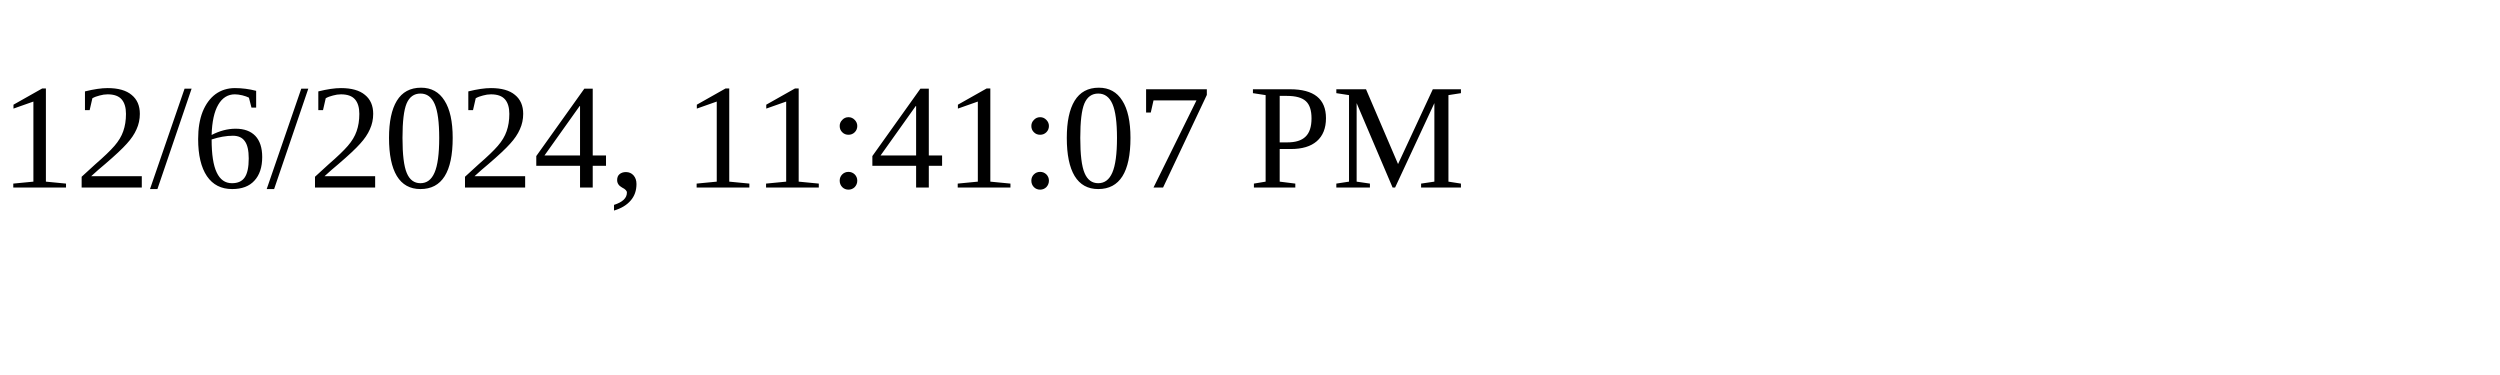
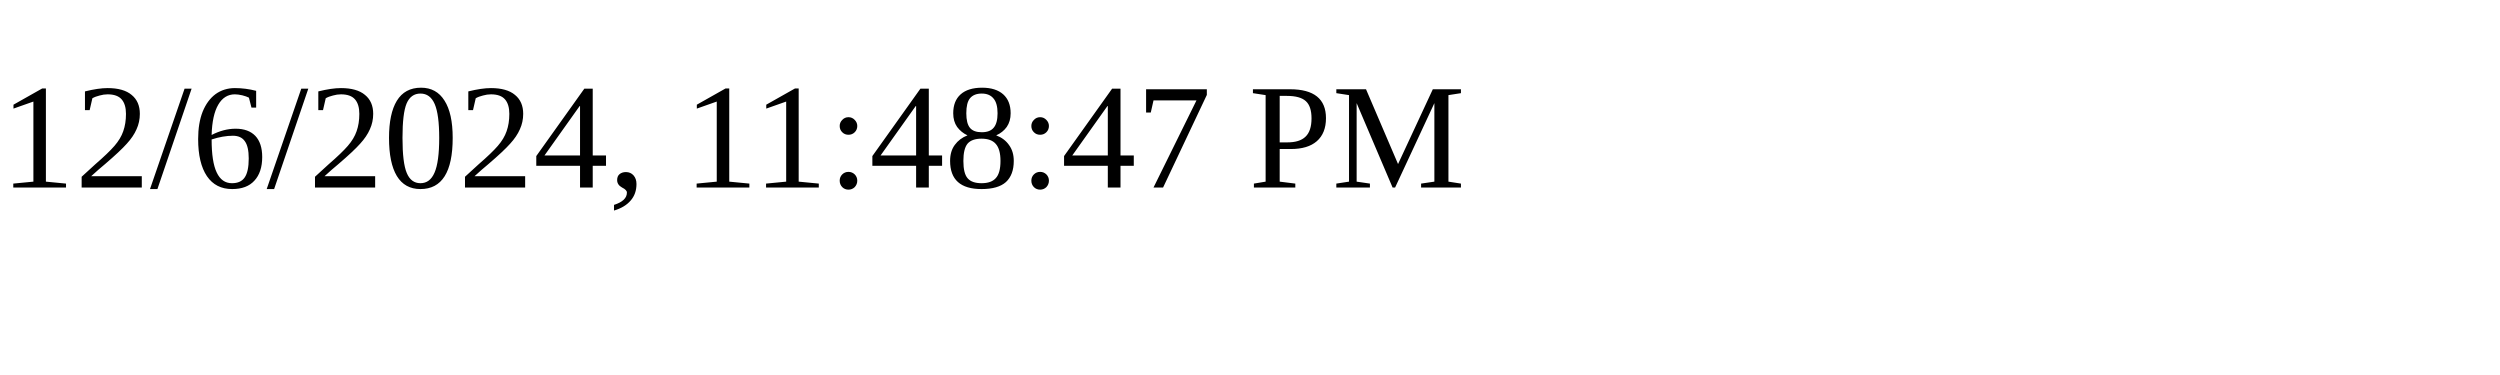
<svg xmlns="http://www.w3.org/2000/svg" height="30" width="200">
-   <text x="0" y="15">12/6/2024, 11:41:07 PM</text>
+   <text x="0" y="15">12/6/2024, 11:48:47 PM</text>
</svg>
